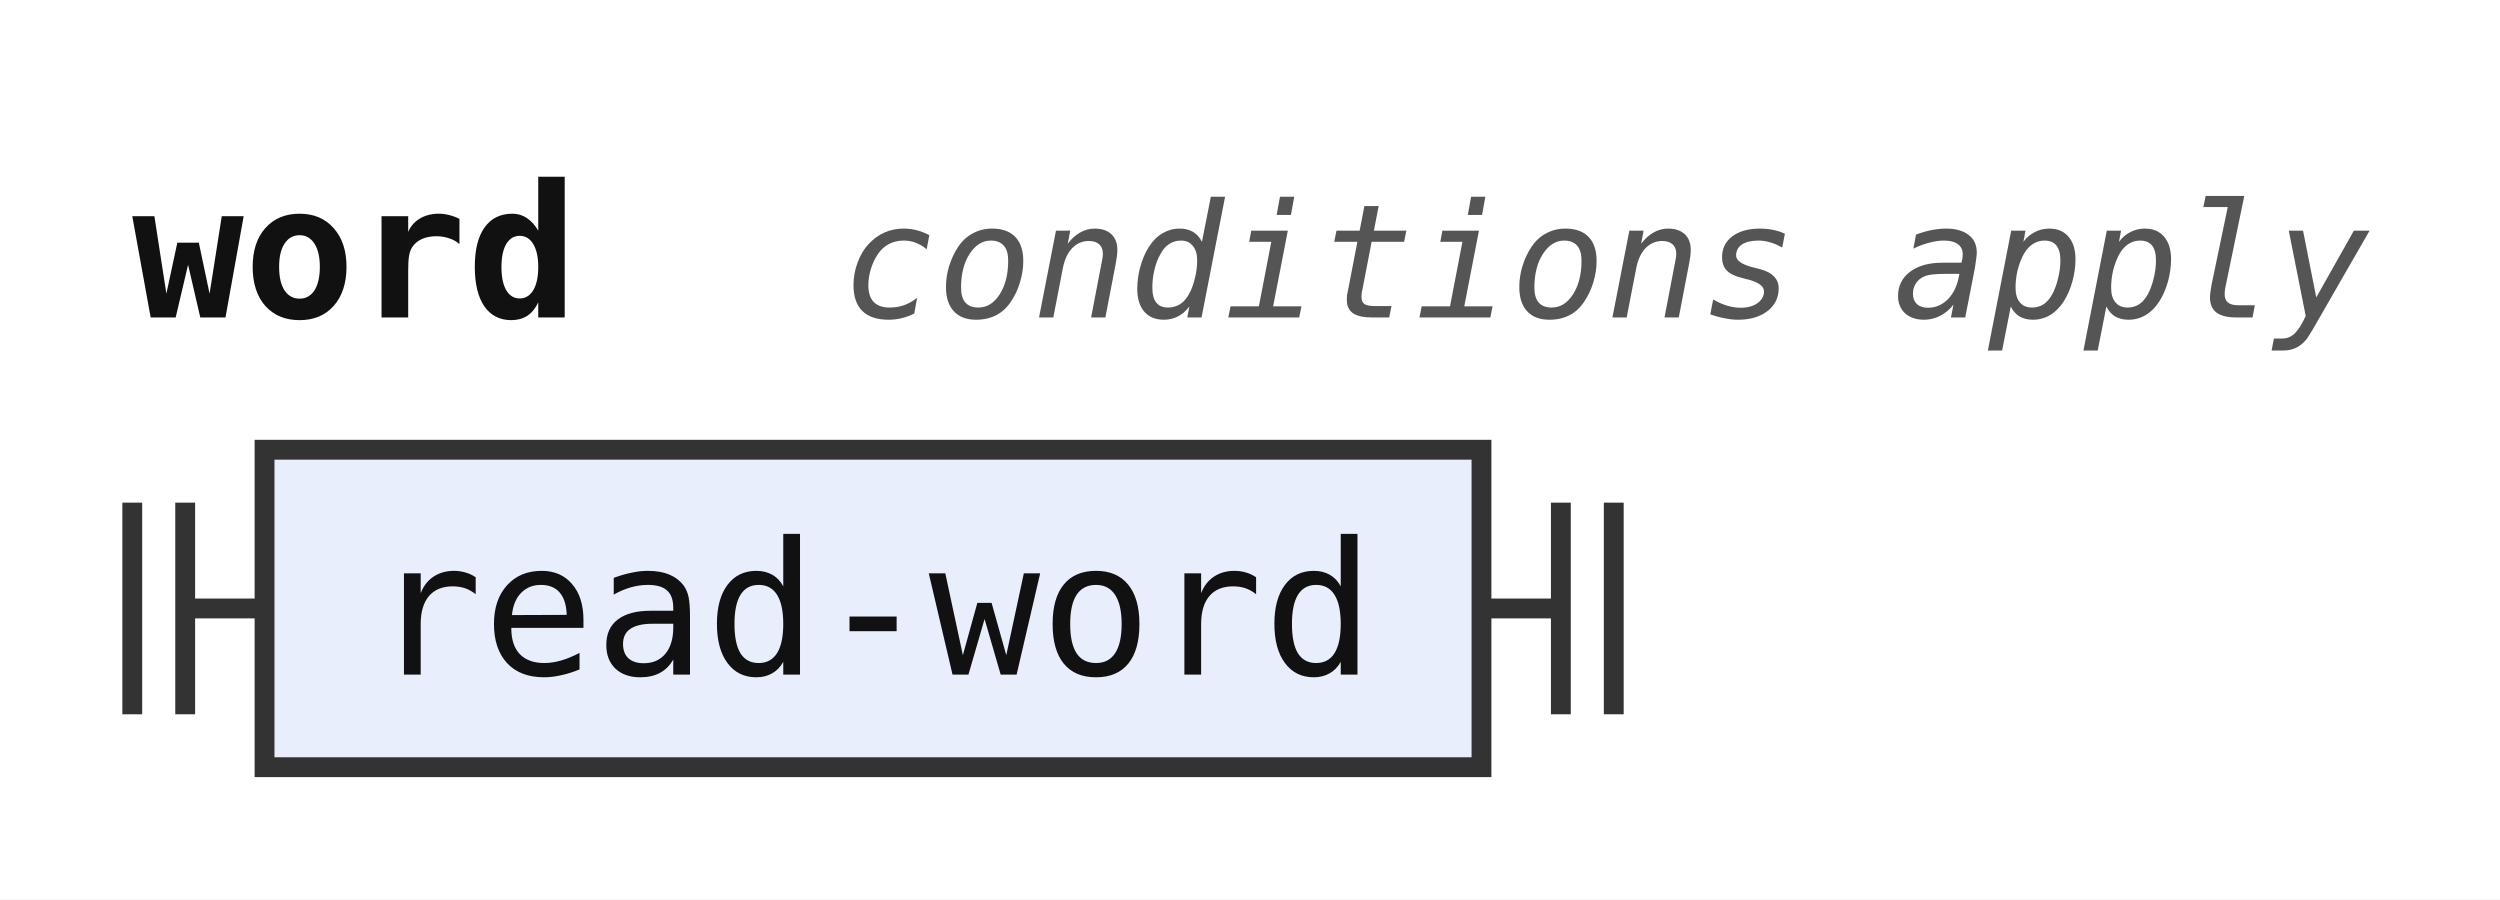
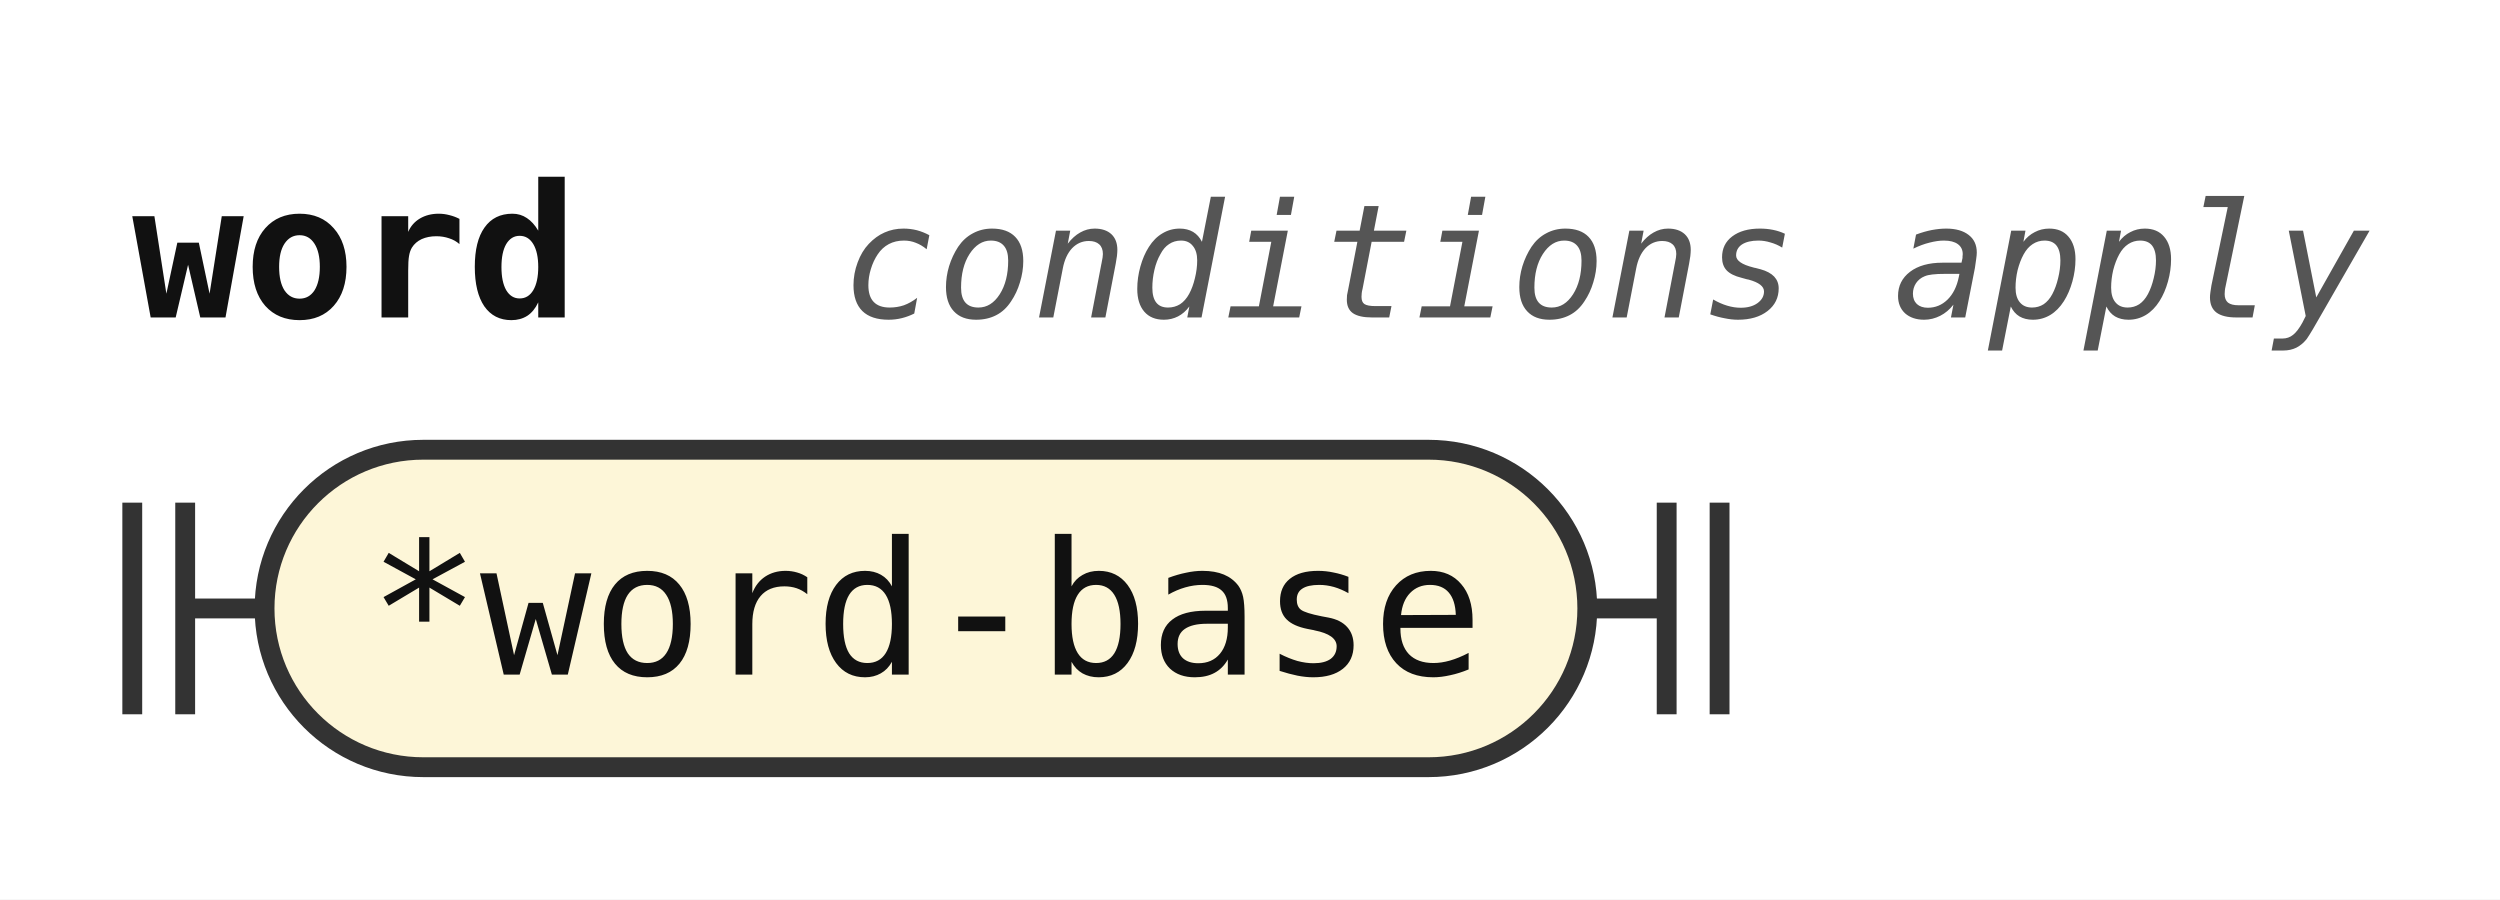
<svg xmlns="http://www.w3.org/2000/svg" width="189" height="68" viewBox="0 0 189 68" role="img" aria-label="Railroad diagram of the rule word">
  <style>path{fill:none;stroke:#333;stroke-width:1.5}.rule rect{fill:#e8eefc;stroke:#333;stroke-width:1.5}.terminal rect{fill:#fdf6d8;stroke:#333;stroke-width:1.5}text{font-family:ui-monospace,SFMono-Regular,Menlo,Consolas,"DejaVu Sans Mono","Liberation Mono",monospace;font-size:14px;fill:#111;text-anchor:middle}text.label{font-size:12px;font-style:italic;fill:#555;text-anchor:start}text.title{font-weight:bold;text-anchor:start}</style>
  <rect width="100%" height="100%" fill="#fff" />
  <text class="title" x="10" y="24" textLength="33.6" lengthAdjust="spacingAndGlyphs">word</text>
  <text class="label" x="63.6" y="24" textLength="115.2" lengthAdjust="spacingAndGlyphs">conditions apply</text>
  <path d="M10 38v16m4 -16v16M14 46h6" />
-   <g class="rule">
-     <rect x="20" y="34" width="92" height="24" rx="0" />
-     <text x="66" y="51" textLength="75.6" lengthAdjust="spacingAndGlyphs">read-word</text>
+   <g class="terminal">
+     <rect x="20" y="34" width="100" height="24" rx="12" />
+     <text x="70" y="51" textLength="84" lengthAdjust="spacingAndGlyphs">*word-base</text>
  </g>
-   <path d="M112 46h6m0 -8v16m4 -16v16" />
+   <path d="M120 46h6m0 -8v16m4 -16v16" />
</svg>
